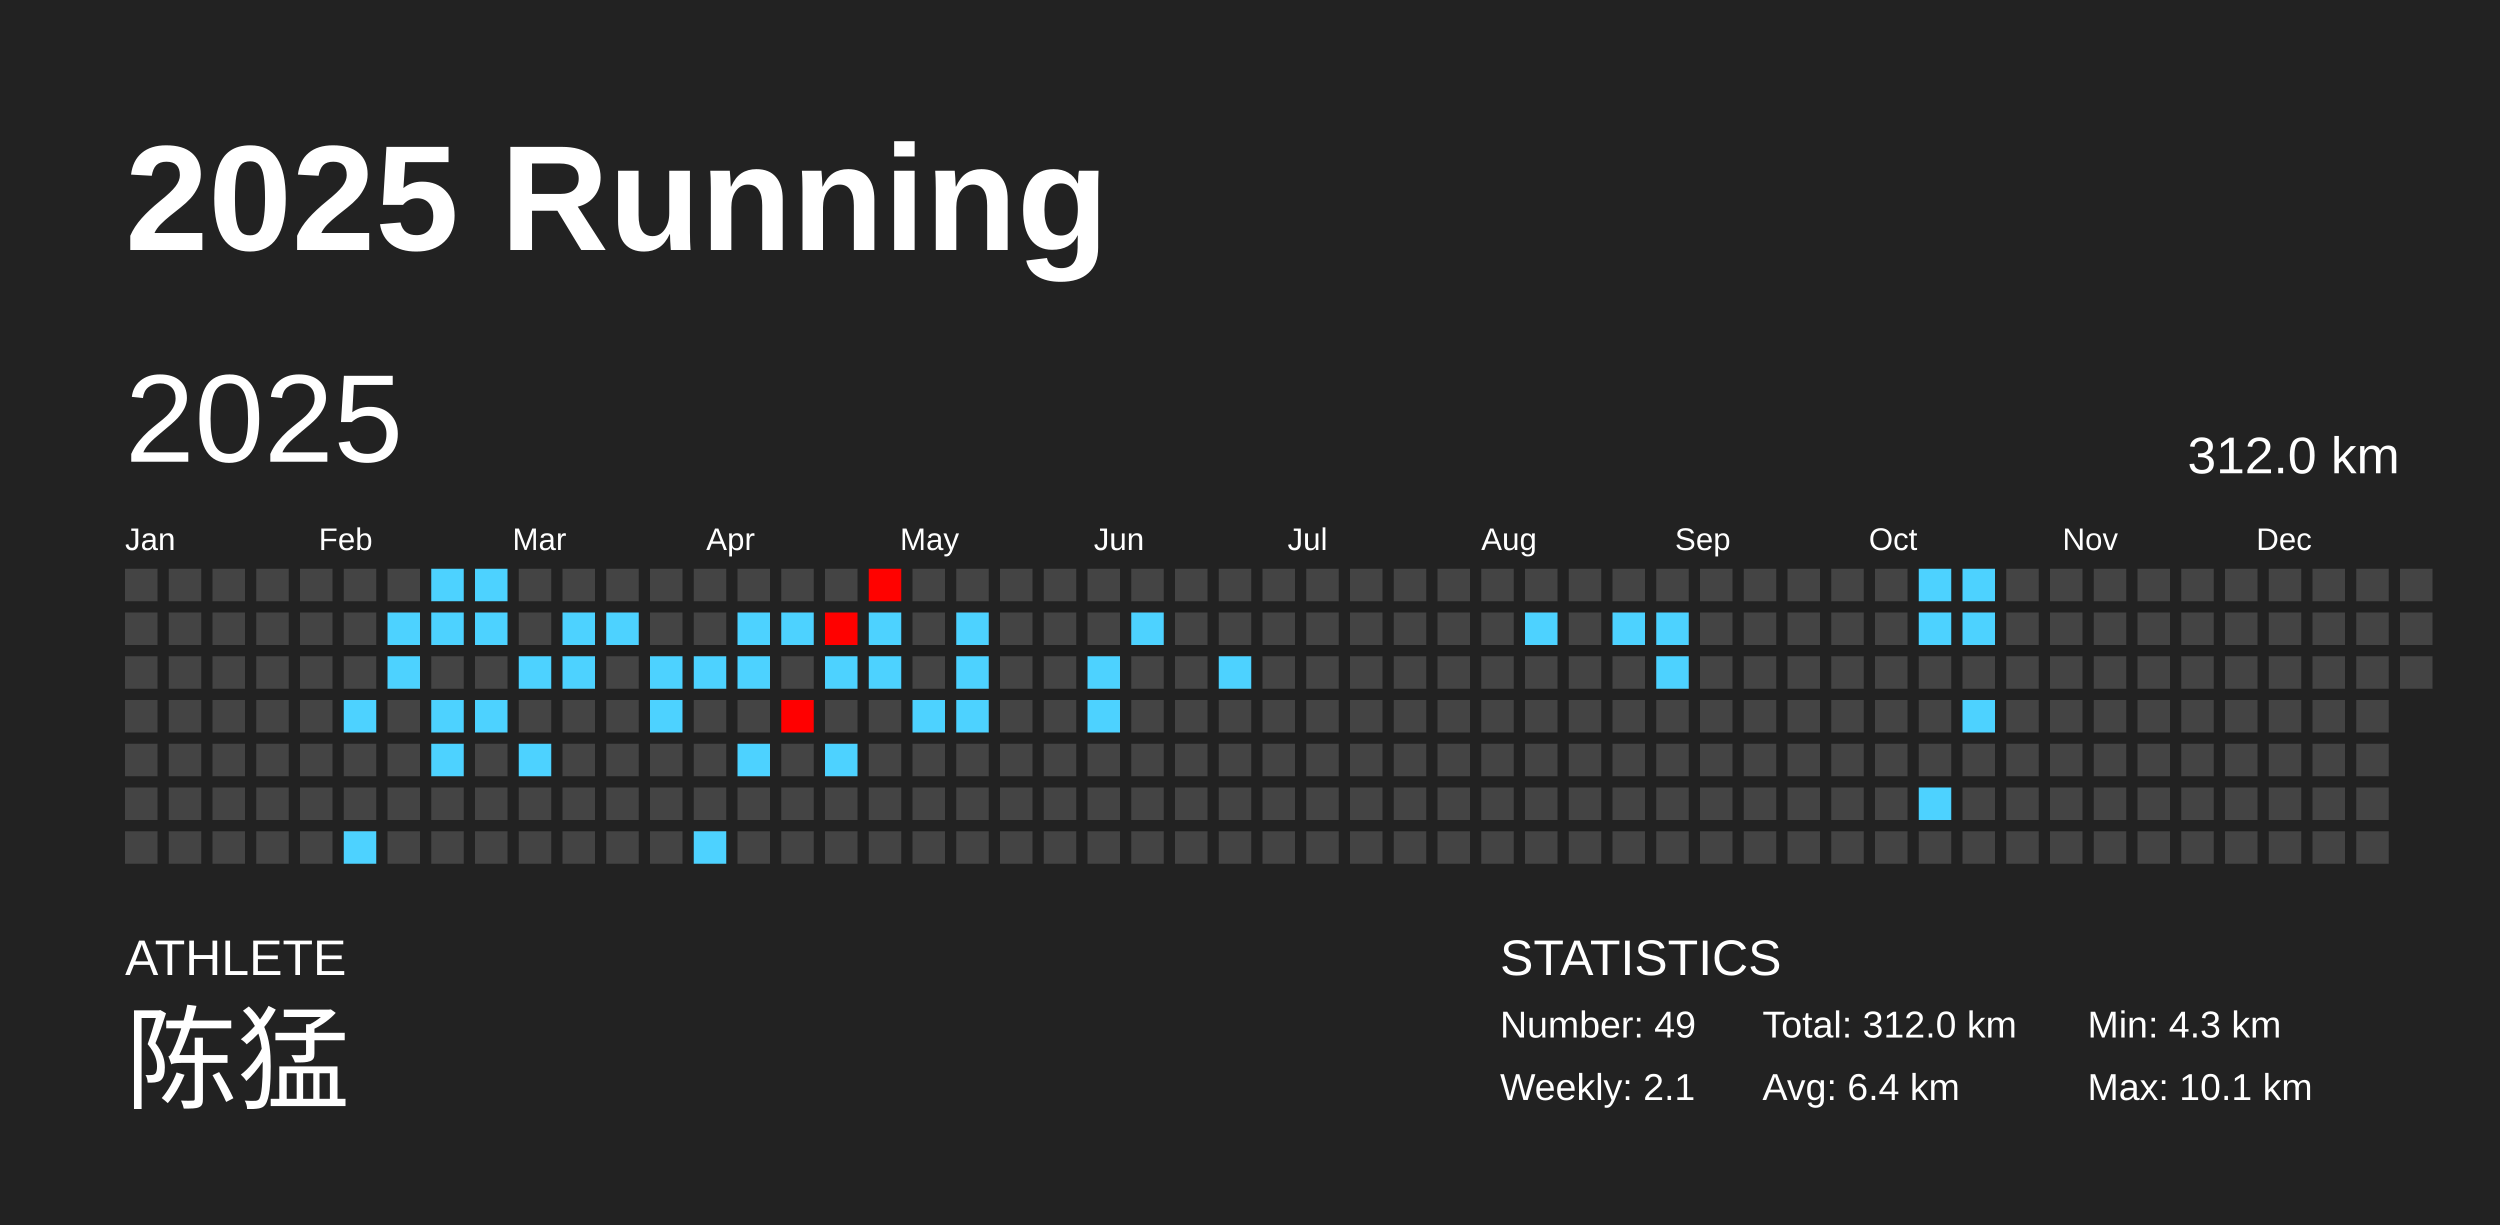
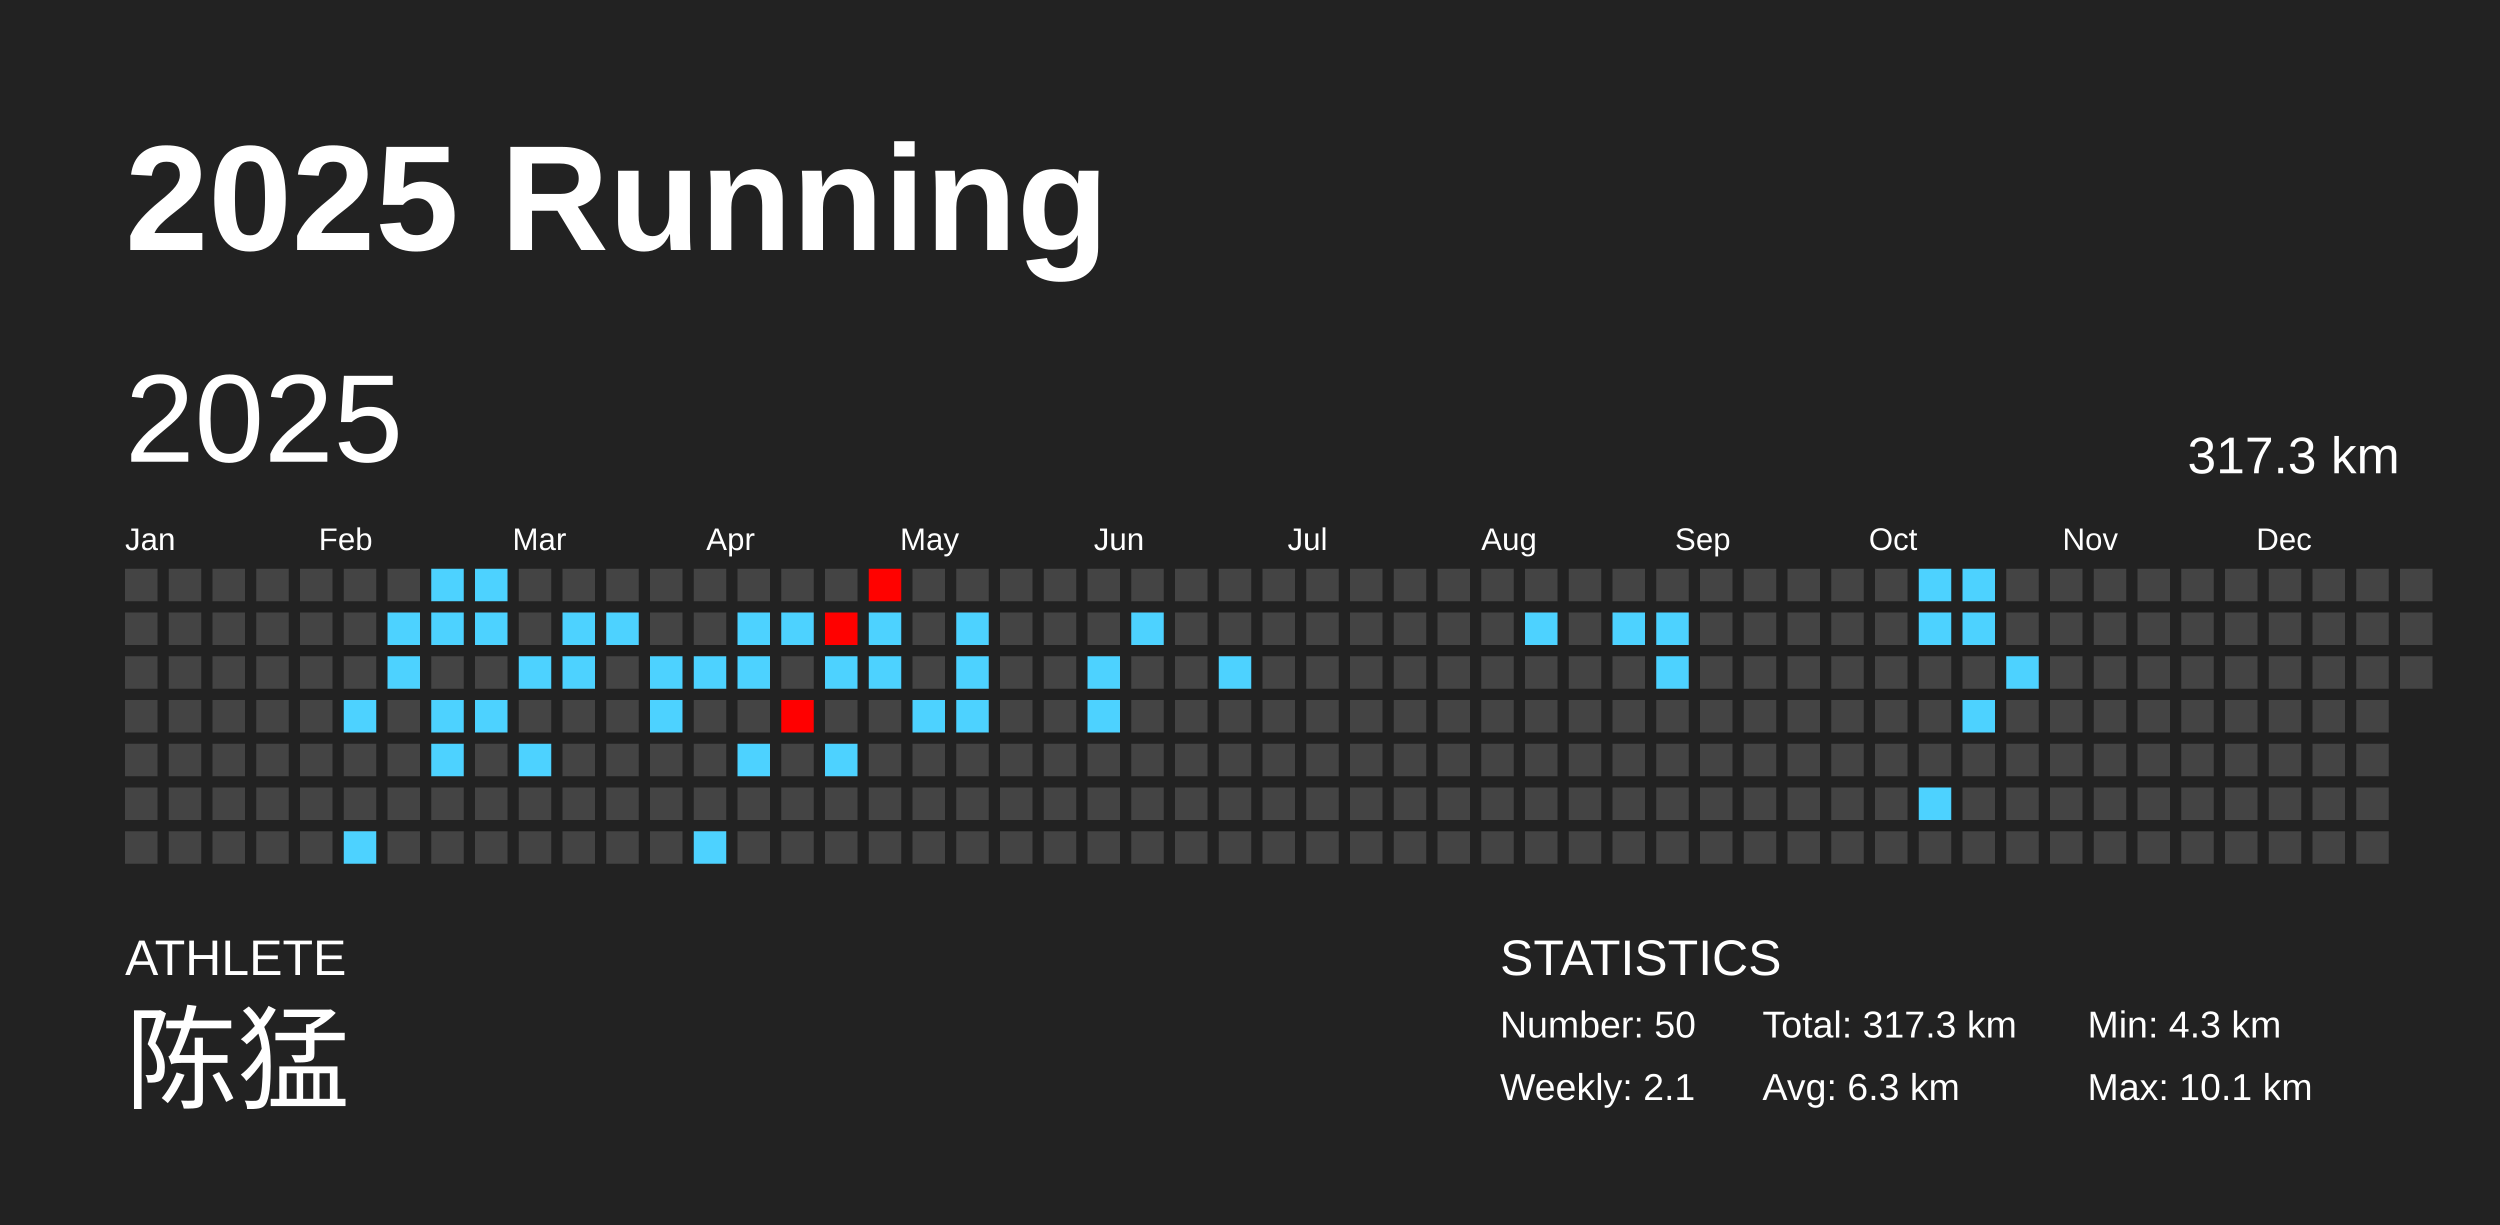
<svg xmlns="http://www.w3.org/2000/svg" baseProfile="full" height="98mm" version="1.1" viewBox="0,0,200,98" width="200mm">
  <defs />
  <rect fill="#222222" height="98" width="200" x="0" y="0" />
  <text fill="#FFFFFF" style="font-size:12px; font-family:Arial; font-weight:bold;" x="10" y="20">2025 Running</text>
  <text fill="#FFFFFF" style="font-size:4px; font-family:Arial" x="10" y="78">ATHLETE</text>
  <text fill="#FFFFFF" style="font-size:9px; font-family:Arial" x="10" y="88">陈猛</text>
  <text fill="#FFFFFF" style="font-size:4px; font-family:Arial" x="120" y="78">STATISTICS</text>
-   <text fill="#FFFFFF" style="font-size:3px; font-family:Arial" x="120" y="83">Number: 49</text>
+   <text fill="#FFFFFF" style="font-size:3px; font-family:Arial" x="120" y="83">Number: 50</text>
  <text fill="#FFFFFF" style="font-size:3px; font-family:Arial" x="120" y="88">Weekly: 2.1</text>
-   <text fill="#FFFFFF" style="font-size:3px; font-family:Arial" x="141" y="83">Total: 312.0 km</text>
-   <text fill="#FFFFFF" style="font-size:3px; font-family:Arial" x="141" y="88">Avg: 6.4 km</text>
+   <text fill="#FFFFFF" style="font-size:3px; font-family:Arial" x="141" y="83">Total: 317.3 km</text>
+   <text fill="#FFFFFF" style="font-size:3px; font-family:Arial" x="141" y="88">Avg: 6.3 km</text>
  <text fill="#FFFFFF" style="font-size:3px; font-family:Arial" x="167" y="83">Min: 4.3 km</text>
  <text fill="#FFFFFF" style="font-size:3px; font-family:Arial" x="167" y="88">Max: 10.1 km</text>
  <text dominant-baseline="hanging" fill="#FFFFFF" style="font-size:10.0px; font-family:Arial;" x="10" y="30">2025</text>
-   <text dominant-baseline="hanging" fill="#FFFFFF" style="font-size:4.125px; font-family:Arial;" x="175" y="35">312.0 km</text>
+   <text dominant-baseline="hanging" fill="#FFFFFF" style="font-size:4.125px; font-family:Arial;" x="175" y="35">317.3 km</text>
  <text fill="#FFFFFF" style="font-size:2.5px; font-family:Arial" x="10.0" y="44">Jan</text>
  <text fill="#FFFFFF" style="font-size:2.5px; font-family:Arial" x="25.5" y="44">Feb</text>
  <text fill="#FFFFFF" style="font-size:2.5px; font-family:Arial" x="41.0" y="44">Mar</text>
  <text fill="#FFFFFF" style="font-size:2.5px; font-family:Arial" x="56.5" y="44">Apr</text>
  <text fill="#FFFFFF" style="font-size:2.5px; font-family:Arial" x="72.0" y="44">May</text>
  <text fill="#FFFFFF" style="font-size:2.5px; font-family:Arial" x="87.5" y="44">Jun</text>
  <text fill="#FFFFFF" style="font-size:2.5px; font-family:Arial" x="103.0" y="44">Jul</text>
  <text fill="#FFFFFF" style="font-size:2.5px; font-family:Arial" x="118.5" y="44">Aug</text>
  <text fill="#FFFFFF" style="font-size:2.5px; font-family:Arial" x="134.0" y="44">Sep</text>
  <text fill="#FFFFFF" style="font-size:2.5px; font-family:Arial" x="149.5" y="44">Oct</text>
  <text fill="#FFFFFF" style="font-size:2.5px; font-family:Arial" x="165.0" y="44">Nov</text>
  <text fill="#FFFFFF" style="font-size:2.5px; font-family:Arial" x="180.5" y="44">Dec</text>
  <rect fill="#444444" height="2.6" width="2.6" x="10.0" y="45.5" />
  <rect fill="#444444" height="2.6" width="2.6" x="10.0" y="49.0" />
  <rect fill="#444444" height="2.6" width="2.6" x="10.0" y="52.5" />
  <rect fill="#444444" height="2.6" width="2.6" x="10.0" y="56.0" />
  <rect fill="#444444" height="2.6" width="2.6" x="10.0" y="59.5" />
  <rect fill="#444444" height="2.6" width="2.6" x="10.0" y="63.0" />
  <rect fill="#444444" height="2.6" width="2.6" x="10.0" y="66.5" />
  <rect fill="#444444" height="2.6" width="2.6" x="13.5" y="45.5" />
  <rect fill="#444444" height="2.6" width="2.6" x="13.5" y="49.0" />
  <rect fill="#444444" height="2.6" width="2.6" x="13.5" y="52.5" />
  <rect fill="#444444" height="2.6" width="2.6" x="13.5" y="56.0" />
  <rect fill="#444444" height="2.6" width="2.6" x="13.5" y="59.5" />
  <rect fill="#444444" height="2.6" width="2.6" x="13.5" y="63.0" />
  <rect fill="#444444" height="2.6" width="2.6" x="13.5" y="66.5" />
  <rect fill="#444444" height="2.6" width="2.6" x="17.0" y="45.5" />
  <rect fill="#444444" height="2.6" width="2.6" x="17.0" y="49.0" />
  <rect fill="#444444" height="2.6" width="2.6" x="17.0" y="52.5" />
  <rect fill="#444444" height="2.6" width="2.6" x="17.0" y="56.0" />
  <rect fill="#444444" height="2.6" width="2.6" x="17.0" y="59.5" />
  <rect fill="#444444" height="2.6" width="2.6" x="17.0" y="63.0" />
  <rect fill="#444444" height="2.6" width="2.6" x="17.0" y="66.5" />
  <rect fill="#444444" height="2.6" width="2.6" x="20.5" y="45.5" />
  <rect fill="#444444" height="2.6" width="2.6" x="20.5" y="49.0" />
  <rect fill="#444444" height="2.6" width="2.6" x="20.5" y="52.5" />
  <rect fill="#444444" height="2.6" width="2.6" x="20.5" y="56.0" />
  <rect fill="#444444" height="2.6" width="2.6" x="20.5" y="59.5" />
  <rect fill="#444444" height="2.6" width="2.6" x="20.5" y="63.0" />
  <rect fill="#444444" height="2.6" width="2.6" x="20.5" y="66.5" />
  <rect fill="#444444" height="2.6" width="2.6" x="24.0" y="45.5" />
  <rect fill="#444444" height="2.6" width="2.6" x="24.0" y="49.0" />
  <rect fill="#444444" height="2.6" width="2.6" x="24.0" y="52.5" />
  <rect fill="#444444" height="2.6" width="2.6" x="24.0" y="56.0" />
  <rect fill="#444444" height="2.6" width="2.6" x="24.0" y="59.5" />
  <rect fill="#444444" height="2.6" width="2.6" x="24.0" y="63.0" />
  <rect fill="#444444" height="2.6" width="2.6" x="24.0" y="66.5" />
  <rect fill="#444444" height="2.6" width="2.6" x="27.5" y="45.5" />
  <rect fill="#444444" height="2.6" width="2.6" x="27.5" y="49.0" />
  <rect fill="#444444" height="2.6" width="2.6" x="27.5" y="52.5" />
  <rect fill="#4dd2ff" height="2.6" width="2.6" x="27.5" y="56.0" />
  <rect fill="#444444" height="2.6" width="2.6" x="27.5" y="59.5" />
  <rect fill="#444444" height="2.6" width="2.6" x="27.5" y="63.0" />
  <rect fill="#4dd2ff" height="2.6" width="2.6" x="27.5" y="66.5" />
  <rect fill="#444444" height="2.6" width="2.6" x="31.0" y="45.5" />
  <rect fill="#4dd2ff" height="2.6" width="2.6" x="31.0" y="49.0" />
  <rect fill="#4dd2ff" height="2.6" width="2.6" x="31.0" y="52.5" />
  <rect fill="#444444" height="2.6" width="2.6" x="31.0" y="56.0" />
  <rect fill="#444444" height="2.6" width="2.6" x="31.0" y="59.5" />
  <rect fill="#444444" height="2.6" width="2.6" x="31.0" y="63.0" />
  <rect fill="#444444" height="2.6" width="2.6" x="31.0" y="66.5" />
  <rect fill="#4dd2ff" height="2.6" width="2.6" x="34.5" y="45.5" />
  <rect fill="#4dd2ff" height="2.6" width="2.6" x="34.5" y="49.0" />
  <rect fill="#444444" height="2.6" width="2.6" x="34.5" y="52.5" />
  <rect fill="#4dd2ff" height="2.6" width="2.6" x="34.5" y="56.0" />
  <rect fill="#4dd2ff" height="2.6" width="2.6" x="34.5" y="59.5" />
  <rect fill="#444444" height="2.6" width="2.6" x="34.5" y="63.0" />
  <rect fill="#444444" height="2.6" width="2.6" x="34.5" y="66.5" />
  <rect fill="#4dd2ff" height="2.6" width="2.6" x="38.0" y="45.5" />
  <rect fill="#4dd2ff" height="2.6" width="2.6" x="38.0" y="49.0" />
  <rect fill="#444444" height="2.6" width="2.6" x="38.0" y="52.5" />
  <rect fill="#4dd2ff" height="2.6" width="2.6" x="38.0" y="56.0" />
  <rect fill="#444444" height="2.6" width="2.6" x="38.0" y="59.5" />
  <rect fill="#444444" height="2.6" width="2.6" x="38.0" y="63.0" />
  <rect fill="#444444" height="2.6" width="2.6" x="38.0" y="66.5" />
  <rect fill="#444444" height="2.6" width="2.6" x="41.5" y="45.5" />
  <rect fill="#444444" height="2.6" width="2.6" x="41.5" y="49.0" />
  <rect fill="#4dd2ff" height="2.6" width="2.6" x="41.5" y="52.5" />
  <rect fill="#444444" height="2.6" width="2.6" x="41.5" y="56.0" />
  <rect fill="#4dd2ff" height="2.6" width="2.6" x="41.5" y="59.5" />
  <rect fill="#444444" height="2.6" width="2.6" x="41.5" y="63.0" />
  <rect fill="#444444" height="2.6" width="2.6" x="41.5" y="66.5" />
  <rect fill="#444444" height="2.6" width="2.6" x="45.0" y="45.5" />
  <rect fill="#4dd2ff" height="2.6" width="2.6" x="45.0" y="49.0" />
  <rect fill="#4dd2ff" height="2.6" width="2.6" x="45.0" y="52.5" />
  <rect fill="#444444" height="2.6" width="2.6" x="45.0" y="56.0" />
  <rect fill="#444444" height="2.6" width="2.6" x="45.0" y="59.5" />
  <rect fill="#444444" height="2.6" width="2.6" x="45.0" y="63.0" />
  <rect fill="#444444" height="2.6" width="2.6" x="45.0" y="66.5" />
  <rect fill="#444444" height="2.6" width="2.6" x="48.5" y="45.5" />
  <rect fill="#4dd2ff" height="2.6" width="2.6" x="48.5" y="49.0" />
  <rect fill="#444444" height="2.6" width="2.6" x="48.5" y="52.5" />
  <rect fill="#444444" height="2.6" width="2.6" x="48.5" y="56.0" />
  <rect fill="#444444" height="2.6" width="2.6" x="48.5" y="59.5" />
  <rect fill="#444444" height="2.6" width="2.6" x="48.5" y="63.0" />
  <rect fill="#444444" height="2.6" width="2.6" x="48.5" y="66.5" />
  <rect fill="#444444" height="2.6" width="2.6" x="52.0" y="45.5" />
  <rect fill="#444444" height="2.6" width="2.6" x="52.0" y="49.0" />
  <rect fill="#4dd2ff" height="2.6" width="2.6" x="52.0" y="52.5" />
  <rect fill="#4dd2ff" height="2.6" width="2.6" x="52.0" y="56.0" />
  <rect fill="#444444" height="2.6" width="2.6" x="52.0" y="59.5" />
  <rect fill="#444444" height="2.6" width="2.6" x="52.0" y="63.0" />
  <rect fill="#444444" height="2.6" width="2.6" x="52.0" y="66.5" />
  <rect fill="#444444" height="2.6" width="2.6" x="55.5" y="45.5" />
  <rect fill="#444444" height="2.6" width="2.6" x="55.5" y="49.0" />
  <rect fill="#4dd2ff" height="2.6" width="2.6" x="55.5" y="52.5" />
  <rect fill="#444444" height="2.6" width="2.6" x="55.5" y="56.0" />
  <rect fill="#444444" height="2.6" width="2.6" x="55.5" y="59.5" />
  <rect fill="#444444" height="2.6" width="2.6" x="55.5" y="63.0" />
  <rect fill="#4dd2ff" height="2.6" width="2.6" x="55.5" y="66.5" />
  <rect fill="#444444" height="2.6" width="2.6" x="59.0" y="45.5" />
  <rect fill="#4dd2ff" height="2.6" width="2.6" x="59.0" y="49.0" />
  <rect fill="#4dd2ff" height="2.6" width="2.6" x="59.0" y="52.5" />
  <rect fill="#444444" height="2.6" width="2.6" x="59.0" y="56.0" />
  <rect fill="#4dd2ff" height="2.6" width="2.6" x="59.0" y="59.5" />
  <rect fill="#444444" height="2.6" width="2.6" x="59.0" y="63.0" />
  <rect fill="#444444" height="2.6" width="2.6" x="59.0" y="66.5" />
  <rect fill="#444444" height="2.6" width="2.6" x="62.5" y="45.5" />
  <rect fill="#4dd2ff" height="2.6" width="2.6" x="62.5" y="49.0" />
  <rect fill="#444444" height="2.6" width="2.6" x="62.5" y="52.5" />
  <rect fill="#ff0000" height="2.6" width="2.6" x="62.5" y="56.0" />
  <rect fill="#444444" height="2.6" width="2.6" x="62.5" y="59.5" />
  <rect fill="#444444" height="2.6" width="2.6" x="62.5" y="63.0" />
  <rect fill="#444444" height="2.6" width="2.6" x="62.5" y="66.5" />
  <rect fill="#444444" height="2.6" width="2.6" x="66.0" y="45.5" />
  <rect fill="#ff0100" height="2.6" width="2.6" x="66.0" y="49.0" />
  <rect fill="#4dd2ff" height="2.6" width="2.6" x="66.0" y="52.5" />
  <rect fill="#444444" height="2.6" width="2.6" x="66.0" y="56.0" />
  <rect fill="#4dd2ff" height="2.6" width="2.6" x="66.0" y="59.5" />
  <rect fill="#444444" height="2.6" width="2.6" x="66.0" y="63.0" />
  <rect fill="#444444" height="2.6" width="2.6" x="66.0" y="66.5" />
  <rect fill="#ff0200" height="2.6" width="2.6" x="69.5" y="45.5" />
  <rect fill="#4dd2ff" height="2.6" width="2.6" x="69.5" y="49.0" />
  <rect fill="#4dd2ff" height="2.6" width="2.6" x="69.5" y="52.5" />
  <rect fill="#444444" height="2.6" width="2.6" x="69.5" y="56.0" />
  <rect fill="#444444" height="2.6" width="2.6" x="69.5" y="59.5" />
  <rect fill="#444444" height="2.6" width="2.6" x="69.5" y="63.0" />
  <rect fill="#444444" height="2.6" width="2.6" x="69.5" y="66.5" />
  <rect fill="#444444" height="2.6" width="2.6" x="73.0" y="45.5" />
  <rect fill="#444444" height="2.6" width="2.6" x="73.0" y="49.0" />
  <rect fill="#444444" height="2.6" width="2.6" x="73.0" y="52.5" />
  <rect fill="#4dd2ff" height="2.6" width="2.6" x="73.0" y="56.0" />
  <rect fill="#444444" height="2.6" width="2.6" x="73.0" y="59.5" />
  <rect fill="#444444" height="2.6" width="2.6" x="73.0" y="63.0" />
  <rect fill="#444444" height="2.6" width="2.6" x="73.0" y="66.5" />
  <rect fill="#444444" height="2.6" width="2.6" x="76.5" y="45.5" />
  <rect fill="#4dd2ff" height="2.6" width="2.6" x="76.5" y="49.0" />
  <rect fill="#4dd2ff" height="2.6" width="2.6" x="76.5" y="52.5" />
  <rect fill="#4dd2ff" height="2.6" width="2.6" x="76.5" y="56.0" />
  <rect fill="#444444" height="2.6" width="2.6" x="76.5" y="59.5" />
  <rect fill="#444444" height="2.6" width="2.6" x="76.5" y="63.0" />
  <rect fill="#444444" height="2.6" width="2.6" x="76.5" y="66.5" />
  <rect fill="#444444" height="2.6" width="2.6" x="80.0" y="45.5" />
  <rect fill="#444444" height="2.6" width="2.6" x="80.0" y="49.0" />
  <rect fill="#444444" height="2.6" width="2.6" x="80.0" y="52.5" />
  <rect fill="#444444" height="2.6" width="2.6" x="80.0" y="56.0" />
  <rect fill="#444444" height="2.6" width="2.6" x="80.0" y="59.5" />
  <rect fill="#444444" height="2.6" width="2.6" x="80.0" y="63.0" />
  <rect fill="#444444" height="2.6" width="2.6" x="80.0" y="66.5" />
  <rect fill="#444444" height="2.6" width="2.6" x="83.5" y="45.5" />
  <rect fill="#444444" height="2.6" width="2.6" x="83.5" y="49.0" />
  <rect fill="#444444" height="2.6" width="2.6" x="83.5" y="52.5" />
  <rect fill="#444444" height="2.6" width="2.6" x="83.5" y="56.0" />
  <rect fill="#444444" height="2.6" width="2.6" x="83.5" y="59.5" />
  <rect fill="#444444" height="2.6" width="2.6" x="83.5" y="63.0" />
  <rect fill="#444444" height="2.6" width="2.6" x="83.5" y="66.5" />
  <rect fill="#444444" height="2.6" width="2.6" x="87.0" y="45.5" />
  <rect fill="#444444" height="2.6" width="2.6" x="87.0" y="49.0" />
  <rect fill="#4dd2ff" height="2.6" width="2.6" x="87.0" y="52.5" />
  <rect fill="#4dd2ff" height="2.6" width="2.6" x="87.0" y="56.0" />
  <rect fill="#444444" height="2.6" width="2.6" x="87.0" y="59.5" />
  <rect fill="#444444" height="2.6" width="2.6" x="87.0" y="63.0" />
  <rect fill="#444444" height="2.6" width="2.6" x="87.0" y="66.5" />
  <rect fill="#444444" height="2.6" width="2.6" x="90.5" y="45.5" />
  <rect fill="#4dd2ff" height="2.6" width="2.6" x="90.5" y="49.0" />
  <rect fill="#444444" height="2.6" width="2.6" x="90.5" y="52.5" />
  <rect fill="#444444" height="2.6" width="2.6" x="90.5" y="56.0" />
  <rect fill="#444444" height="2.6" width="2.6" x="90.5" y="59.5" />
  <rect fill="#444444" height="2.6" width="2.6" x="90.5" y="63.0" />
  <rect fill="#444444" height="2.6" width="2.6" x="90.5" y="66.5" />
  <rect fill="#444444" height="2.6" width="2.6" x="94.0" y="45.5" />
  <rect fill="#444444" height="2.6" width="2.6" x="94.0" y="49.0" />
  <rect fill="#444444" height="2.6" width="2.6" x="94.0" y="52.5" />
  <rect fill="#444444" height="2.6" width="2.6" x="94.0" y="56.0" />
  <rect fill="#444444" height="2.6" width="2.6" x="94.0" y="59.5" />
  <rect fill="#444444" height="2.6" width="2.6" x="94.0" y="63.0" />
  <rect fill="#444444" height="2.6" width="2.6" x="94.0" y="66.5" />
  <rect fill="#444444" height="2.6" width="2.6" x="97.5" y="45.5" />
  <rect fill="#444444" height="2.6" width="2.6" x="97.5" y="49.0" />
  <rect fill="#4dd2ff" height="2.6" width="2.6" x="97.5" y="52.5" />
  <rect fill="#444444" height="2.6" width="2.6" x="97.5" y="56.0" />
  <rect fill="#444444" height="2.6" width="2.6" x="97.5" y="59.5" />
  <rect fill="#444444" height="2.6" width="2.6" x="97.5" y="63.0" />
  <rect fill="#444444" height="2.6" width="2.6" x="97.5" y="66.5" />
  <rect fill="#444444" height="2.6" width="2.6" x="101.0" y="45.5" />
  <rect fill="#444444" height="2.6" width="2.6" x="101.0" y="49.0" />
  <rect fill="#444444" height="2.6" width="2.6" x="101.0" y="52.5" />
  <rect fill="#444444" height="2.6" width="2.6" x="101.0" y="56.0" />
  <rect fill="#444444" height="2.6" width="2.6" x="101.0" y="59.5" />
  <rect fill="#444444" height="2.6" width="2.6" x="101.0" y="63.0" />
  <rect fill="#444444" height="2.6" width="2.6" x="101.0" y="66.5" />
  <rect fill="#444444" height="2.6" width="2.6" x="104.5" y="45.5" />
  <rect fill="#444444" height="2.6" width="2.6" x="104.5" y="49.0" />
  <rect fill="#444444" height="2.6" width="2.6" x="104.5" y="52.5" />
  <rect fill="#444444" height="2.6" width="2.6" x="104.5" y="56.0" />
  <rect fill="#444444" height="2.6" width="2.6" x="104.5" y="59.5" />
  <rect fill="#444444" height="2.6" width="2.6" x="104.5" y="63.0" />
  <rect fill="#444444" height="2.6" width="2.6" x="104.5" y="66.5" />
  <rect fill="#444444" height="2.6" width="2.6" x="108.0" y="45.5" />
  <rect fill="#444444" height="2.6" width="2.6" x="108.0" y="49.0" />
  <rect fill="#444444" height="2.6" width="2.6" x="108.0" y="52.5" />
  <rect fill="#444444" height="2.6" width="2.6" x="108.0" y="56.0" />
  <rect fill="#444444" height="2.6" width="2.6" x="108.0" y="59.5" />
  <rect fill="#444444" height="2.6" width="2.6" x="108.0" y="63.0" />
  <rect fill="#444444" height="2.6" width="2.6" x="108.0" y="66.5" />
  <rect fill="#444444" height="2.6" width="2.6" x="111.5" y="45.5" />
  <rect fill="#444444" height="2.6" width="2.6" x="111.5" y="49.0" />
  <rect fill="#444444" height="2.6" width="2.6" x="111.5" y="52.5" />
  <rect fill="#444444" height="2.6" width="2.6" x="111.5" y="56.0" />
  <rect fill="#444444" height="2.6" width="2.6" x="111.5" y="59.5" />
  <rect fill="#444444" height="2.6" width="2.6" x="111.5" y="63.0" />
  <rect fill="#444444" height="2.6" width="2.6" x="111.5" y="66.5" />
  <rect fill="#444444" height="2.6" width="2.6" x="115.0" y="45.5" />
  <rect fill="#444444" height="2.6" width="2.6" x="115.0" y="49.0" />
  <rect fill="#444444" height="2.6" width="2.6" x="115.0" y="52.5" />
  <rect fill="#444444" height="2.6" width="2.6" x="115.0" y="56.0" />
  <rect fill="#444444" height="2.6" width="2.6" x="115.0" y="59.5" />
  <rect fill="#444444" height="2.6" width="2.6" x="115.0" y="63.0" />
  <rect fill="#444444" height="2.6" width="2.6" x="115.0" y="66.5" />
  <rect fill="#444444" height="2.6" width="2.6" x="118.5" y="45.5" />
  <rect fill="#444444" height="2.6" width="2.6" x="118.5" y="49.0" />
  <rect fill="#444444" height="2.6" width="2.6" x="118.5" y="52.5" />
  <rect fill="#444444" height="2.6" width="2.6" x="118.5" y="56.0" />
  <rect fill="#444444" height="2.6" width="2.6" x="118.5" y="59.5" />
  <rect fill="#444444" height="2.6" width="2.6" x="118.5" y="63.0" />
  <rect fill="#444444" height="2.6" width="2.6" x="118.5" y="66.5" />
  <rect fill="#444444" height="2.6" width="2.6" x="122.0" y="45.5" />
  <rect fill="#4dd2ff" height="2.6" width="2.6" x="122.0" y="49.0" />
  <rect fill="#444444" height="2.6" width="2.6" x="122.0" y="52.5" />
  <rect fill="#444444" height="2.6" width="2.6" x="122.0" y="56.0" />
  <rect fill="#444444" height="2.6" width="2.6" x="122.0" y="59.5" />
  <rect fill="#444444" height="2.6" width="2.6" x="122.0" y="63.0" />
  <rect fill="#444444" height="2.6" width="2.6" x="122.0" y="66.5" />
  <rect fill="#444444" height="2.6" width="2.6" x="125.5" y="45.5" />
  <rect fill="#444444" height="2.6" width="2.6" x="125.5" y="49.0" />
  <rect fill="#444444" height="2.6" width="2.6" x="125.5" y="52.5" />
  <rect fill="#444444" height="2.6" width="2.6" x="125.5" y="56.0" />
  <rect fill="#444444" height="2.6" width="2.6" x="125.5" y="59.5" />
  <rect fill="#444444" height="2.6" width="2.6" x="125.5" y="63.0" />
  <rect fill="#444444" height="2.6" width="2.6" x="125.5" y="66.5" />
  <rect fill="#444444" height="2.6" width="2.6" x="129.0" y="45.5" />
  <rect fill="#4dd2ff" height="2.6" width="2.6" x="129.0" y="49.0" />
  <rect fill="#444444" height="2.6" width="2.6" x="129.0" y="52.5" />
  <rect fill="#444444" height="2.6" width="2.6" x="129.0" y="56.0" />
  <rect fill="#444444" height="2.6" width="2.6" x="129.0" y="59.5" />
  <rect fill="#444444" height="2.6" width="2.6" x="129.0" y="63.0" />
  <rect fill="#444444" height="2.6" width="2.6" x="129.0" y="66.5" />
  <rect fill="#444444" height="2.6" width="2.6" x="132.5" y="45.5" />
  <rect fill="#4dd2ff" height="2.6" width="2.6" x="132.5" y="49.0" />
  <rect fill="#4dd2ff" height="2.6" width="2.6" x="132.5" y="52.5" />
  <rect fill="#444444" height="2.6" width="2.6" x="132.5" y="56.0" />
  <rect fill="#444444" height="2.6" width="2.6" x="132.5" y="59.5" />
  <rect fill="#444444" height="2.6" width="2.6" x="132.5" y="63.0" />
  <rect fill="#444444" height="2.6" width="2.6" x="132.5" y="66.5" />
  <rect fill="#444444" height="2.6" width="2.6" x="136.0" y="45.5" />
  <rect fill="#444444" height="2.6" width="2.6" x="136.0" y="49.0" />
  <rect fill="#444444" height="2.6" width="2.6" x="136.0" y="52.5" />
  <rect fill="#444444" height="2.6" width="2.6" x="136.0" y="56.0" />
  <rect fill="#444444" height="2.6" width="2.6" x="136.0" y="59.5" />
  <rect fill="#444444" height="2.6" width="2.6" x="136.0" y="63.0" />
  <rect fill="#444444" height="2.6" width="2.6" x="136.0" y="66.5" />
  <rect fill="#444444" height="2.6" width="2.6" x="139.5" y="45.5" />
  <rect fill="#444444" height="2.6" width="2.6" x="139.5" y="49.0" />
  <rect fill="#444444" height="2.6" width="2.6" x="139.5" y="52.5" />
  <rect fill="#444444" height="2.6" width="2.6" x="139.5" y="56.0" />
  <rect fill="#444444" height="2.6" width="2.6" x="139.5" y="59.5" />
  <rect fill="#444444" height="2.6" width="2.6" x="139.5" y="63.0" />
  <rect fill="#444444" height="2.6" width="2.6" x="139.5" y="66.5" />
  <rect fill="#444444" height="2.6" width="2.6" x="143.0" y="45.5" />
  <rect fill="#444444" height="2.6" width="2.6" x="143.0" y="49.0" />
  <rect fill="#444444" height="2.6" width="2.6" x="143.0" y="52.5" />
  <rect fill="#444444" height="2.6" width="2.6" x="143.0" y="56.0" />
  <rect fill="#444444" height="2.6" width="2.6" x="143.0" y="59.5" />
  <rect fill="#444444" height="2.6" width="2.6" x="143.0" y="63.0" />
  <rect fill="#444444" height="2.6" width="2.6" x="143.0" y="66.5" />
  <rect fill="#444444" height="2.6" width="2.6" x="146.5" y="45.5" />
  <rect fill="#444444" height="2.6" width="2.6" x="146.5" y="49.0" />
  <rect fill="#444444" height="2.6" width="2.6" x="146.5" y="52.5" />
  <rect fill="#444444" height="2.6" width="2.6" x="146.5" y="56.0" />
  <rect fill="#444444" height="2.6" width="2.6" x="146.5" y="59.5" />
  <rect fill="#444444" height="2.6" width="2.6" x="146.5" y="63.0" />
  <rect fill="#444444" height="2.6" width="2.6" x="146.5" y="66.5" />
  <rect fill="#444444" height="2.6" width="2.6" x="150.0" y="45.5" />
  <rect fill="#444444" height="2.6" width="2.6" x="150.0" y="49.0" />
  <rect fill="#444444" height="2.6" width="2.6" x="150.0" y="52.5" />
  <rect fill="#444444" height="2.6" width="2.6" x="150.0" y="56.0" />
  <rect fill="#444444" height="2.6" width="2.6" x="150.0" y="59.5" />
  <rect fill="#444444" height="2.6" width="2.6" x="150.0" y="63.0" />
  <rect fill="#444444" height="2.6" width="2.6" x="150.0" y="66.5" />
  <rect fill="#4dd2ff" height="2.6" width="2.6" x="153.5" y="45.5" />
  <rect fill="#4dd2ff" height="2.6" width="2.6" x="153.5" y="49.0" />
  <rect fill="#444444" height="2.6" width="2.6" x="153.5" y="52.5" />
  <rect fill="#444444" height="2.6" width="2.6" x="153.5" y="56.0" />
  <rect fill="#444444" height="2.6" width="2.6" x="153.5" y="59.5" />
  <rect fill="#4dd2ff" height="2.6" width="2.6" x="153.5" y="63.0" />
  <rect fill="#444444" height="2.6" width="2.6" x="153.5" y="66.5" />
  <rect fill="#4dd2ff" height="2.6" width="2.6" x="157.0" y="45.5" />
  <rect fill="#4dd2ff" height="2.6" width="2.6" x="157.0" y="49.0" />
  <rect fill="#444444" height="2.6" width="2.6" x="157.0" y="52.5" />
  <rect fill="#4dd2ff" height="2.6" width="2.6" x="157.0" y="56.0" />
  <rect fill="#444444" height="2.6" width="2.6" x="157.0" y="59.5" />
  <rect fill="#444444" height="2.6" width="2.6" x="157.0" y="63.0" />
  <rect fill="#444444" height="2.6" width="2.6" x="157.0" y="66.5" />
  <rect fill="#444444" height="2.6" width="2.6" x="160.5" y="45.5" />
  <rect fill="#444444" height="2.6" width="2.6" x="160.5" y="49.0" />
-   <rect fill="#444444" height="2.6" width="2.6" x="160.5" y="52.5" />
+   <rect fill="#4dd2ff" height="2.6" width="2.6" x="160.5" y="52.5" />
  <rect fill="#444444" height="2.6" width="2.6" x="160.5" y="56.0" />
  <rect fill="#444444" height="2.6" width="2.6" x="160.5" y="59.5" />
  <rect fill="#444444" height="2.6" width="2.6" x="160.5" y="63.0" />
  <rect fill="#444444" height="2.6" width="2.6" x="160.5" y="66.5" />
  <rect fill="#444444" height="2.6" width="2.6" x="164.0" y="45.5" />
  <rect fill="#444444" height="2.6" width="2.6" x="164.0" y="49.0" />
  <rect fill="#444444" height="2.6" width="2.6" x="164.0" y="52.5" />
  <rect fill="#444444" height="2.6" width="2.6" x="164.0" y="56.0" />
  <rect fill="#444444" height="2.6" width="2.6" x="164.0" y="59.5" />
  <rect fill="#444444" height="2.6" width="2.6" x="164.0" y="63.0" />
  <rect fill="#444444" height="2.6" width="2.6" x="164.0" y="66.5" />
  <rect fill="#444444" height="2.6" width="2.6" x="167.5" y="45.5" />
  <rect fill="#444444" height="2.6" width="2.6" x="167.5" y="49.0" />
  <rect fill="#444444" height="2.6" width="2.6" x="167.5" y="52.5" />
  <rect fill="#444444" height="2.6" width="2.6" x="167.5" y="56.0" />
  <rect fill="#444444" height="2.6" width="2.6" x="167.5" y="59.5" />
  <rect fill="#444444" height="2.6" width="2.6" x="167.5" y="63.0" />
  <rect fill="#444444" height="2.6" width="2.6" x="167.5" y="66.5" />
  <rect fill="#444444" height="2.6" width="2.6" x="171.0" y="45.5" />
  <rect fill="#444444" height="2.6" width="2.6" x="171.0" y="49.0" />
  <rect fill="#444444" height="2.6" width="2.6" x="171.0" y="52.5" />
  <rect fill="#444444" height="2.6" width="2.6" x="171.0" y="56.0" />
  <rect fill="#444444" height="2.6" width="2.6" x="171.0" y="59.5" />
  <rect fill="#444444" height="2.6" width="2.6" x="171.0" y="63.0" />
  <rect fill="#444444" height="2.6" width="2.6" x="171.0" y="66.5" />
  <rect fill="#444444" height="2.6" width="2.6" x="174.5" y="45.5" />
  <rect fill="#444444" height="2.6" width="2.6" x="174.5" y="49.0" />
  <rect fill="#444444" height="2.6" width="2.6" x="174.5" y="52.5" />
  <rect fill="#444444" height="2.6" width="2.6" x="174.5" y="56.0" />
  <rect fill="#444444" height="2.6" width="2.6" x="174.5" y="59.5" />
  <rect fill="#444444" height="2.6" width="2.6" x="174.5" y="63.0" />
  <rect fill="#444444" height="2.6" width="2.6" x="174.5" y="66.5" />
  <rect fill="#444444" height="2.6" width="2.6" x="178.0" y="45.5" />
  <rect fill="#444444" height="2.6" width="2.6" x="178.0" y="49.0" />
  <rect fill="#444444" height="2.6" width="2.6" x="178.0" y="52.5" />
  <rect fill="#444444" height="2.6" width="2.6" x="178.0" y="56.0" />
  <rect fill="#444444" height="2.6" width="2.6" x="178.0" y="59.5" />
  <rect fill="#444444" height="2.6" width="2.6" x="178.0" y="63.0" />
  <rect fill="#444444" height="2.6" width="2.6" x="178.0" y="66.5" />
  <rect fill="#444444" height="2.6" width="2.6" x="181.5" y="45.5" />
  <rect fill="#444444" height="2.6" width="2.6" x="181.5" y="49.0" />
  <rect fill="#444444" height="2.6" width="2.6" x="181.5" y="52.5" />
  <rect fill="#444444" height="2.6" width="2.6" x="181.5" y="56.0" />
  <rect fill="#444444" height="2.6" width="2.6" x="181.5" y="59.5" />
  <rect fill="#444444" height="2.6" width="2.6" x="181.5" y="63.0" />
  <rect fill="#444444" height="2.6" width="2.6" x="181.5" y="66.5" />
  <rect fill="#444444" height="2.6" width="2.6" x="185.0" y="45.5" />
  <rect fill="#444444" height="2.6" width="2.6" x="185.0" y="49.0" />
  <rect fill="#444444" height="2.6" width="2.6" x="185.0" y="52.5" />
  <rect fill="#444444" height="2.6" width="2.6" x="185.0" y="56.0" />
  <rect fill="#444444" height="2.6" width="2.6" x="185.0" y="59.5" />
  <rect fill="#444444" height="2.6" width="2.6" x="185.0" y="63.0" />
  <rect fill="#444444" height="2.6" width="2.6" x="185.0" y="66.5" />
  <rect fill="#444444" height="2.6" width="2.6" x="188.5" y="45.5" />
  <rect fill="#444444" height="2.6" width="2.6" x="188.5" y="49.0" />
  <rect fill="#444444" height="2.6" width="2.6" x="188.5" y="52.5" />
  <rect fill="#444444" height="2.6" width="2.6" x="188.5" y="56.0" />
  <rect fill="#444444" height="2.6" width="2.6" x="188.5" y="59.5" />
  <rect fill="#444444" height="2.6" width="2.6" x="188.5" y="63.0" />
  <rect fill="#444444" height="2.6" width="2.6" x="188.5" y="66.5" />
  <rect fill="#444444" height="2.6" width="2.6" x="192.0" y="45.5" />
  <rect fill="#444444" height="2.6" width="2.6" x="192.0" y="49.0" />
  <rect fill="#444444" height="2.6" width="2.6" x="192.0" y="52.5" />
</svg>
